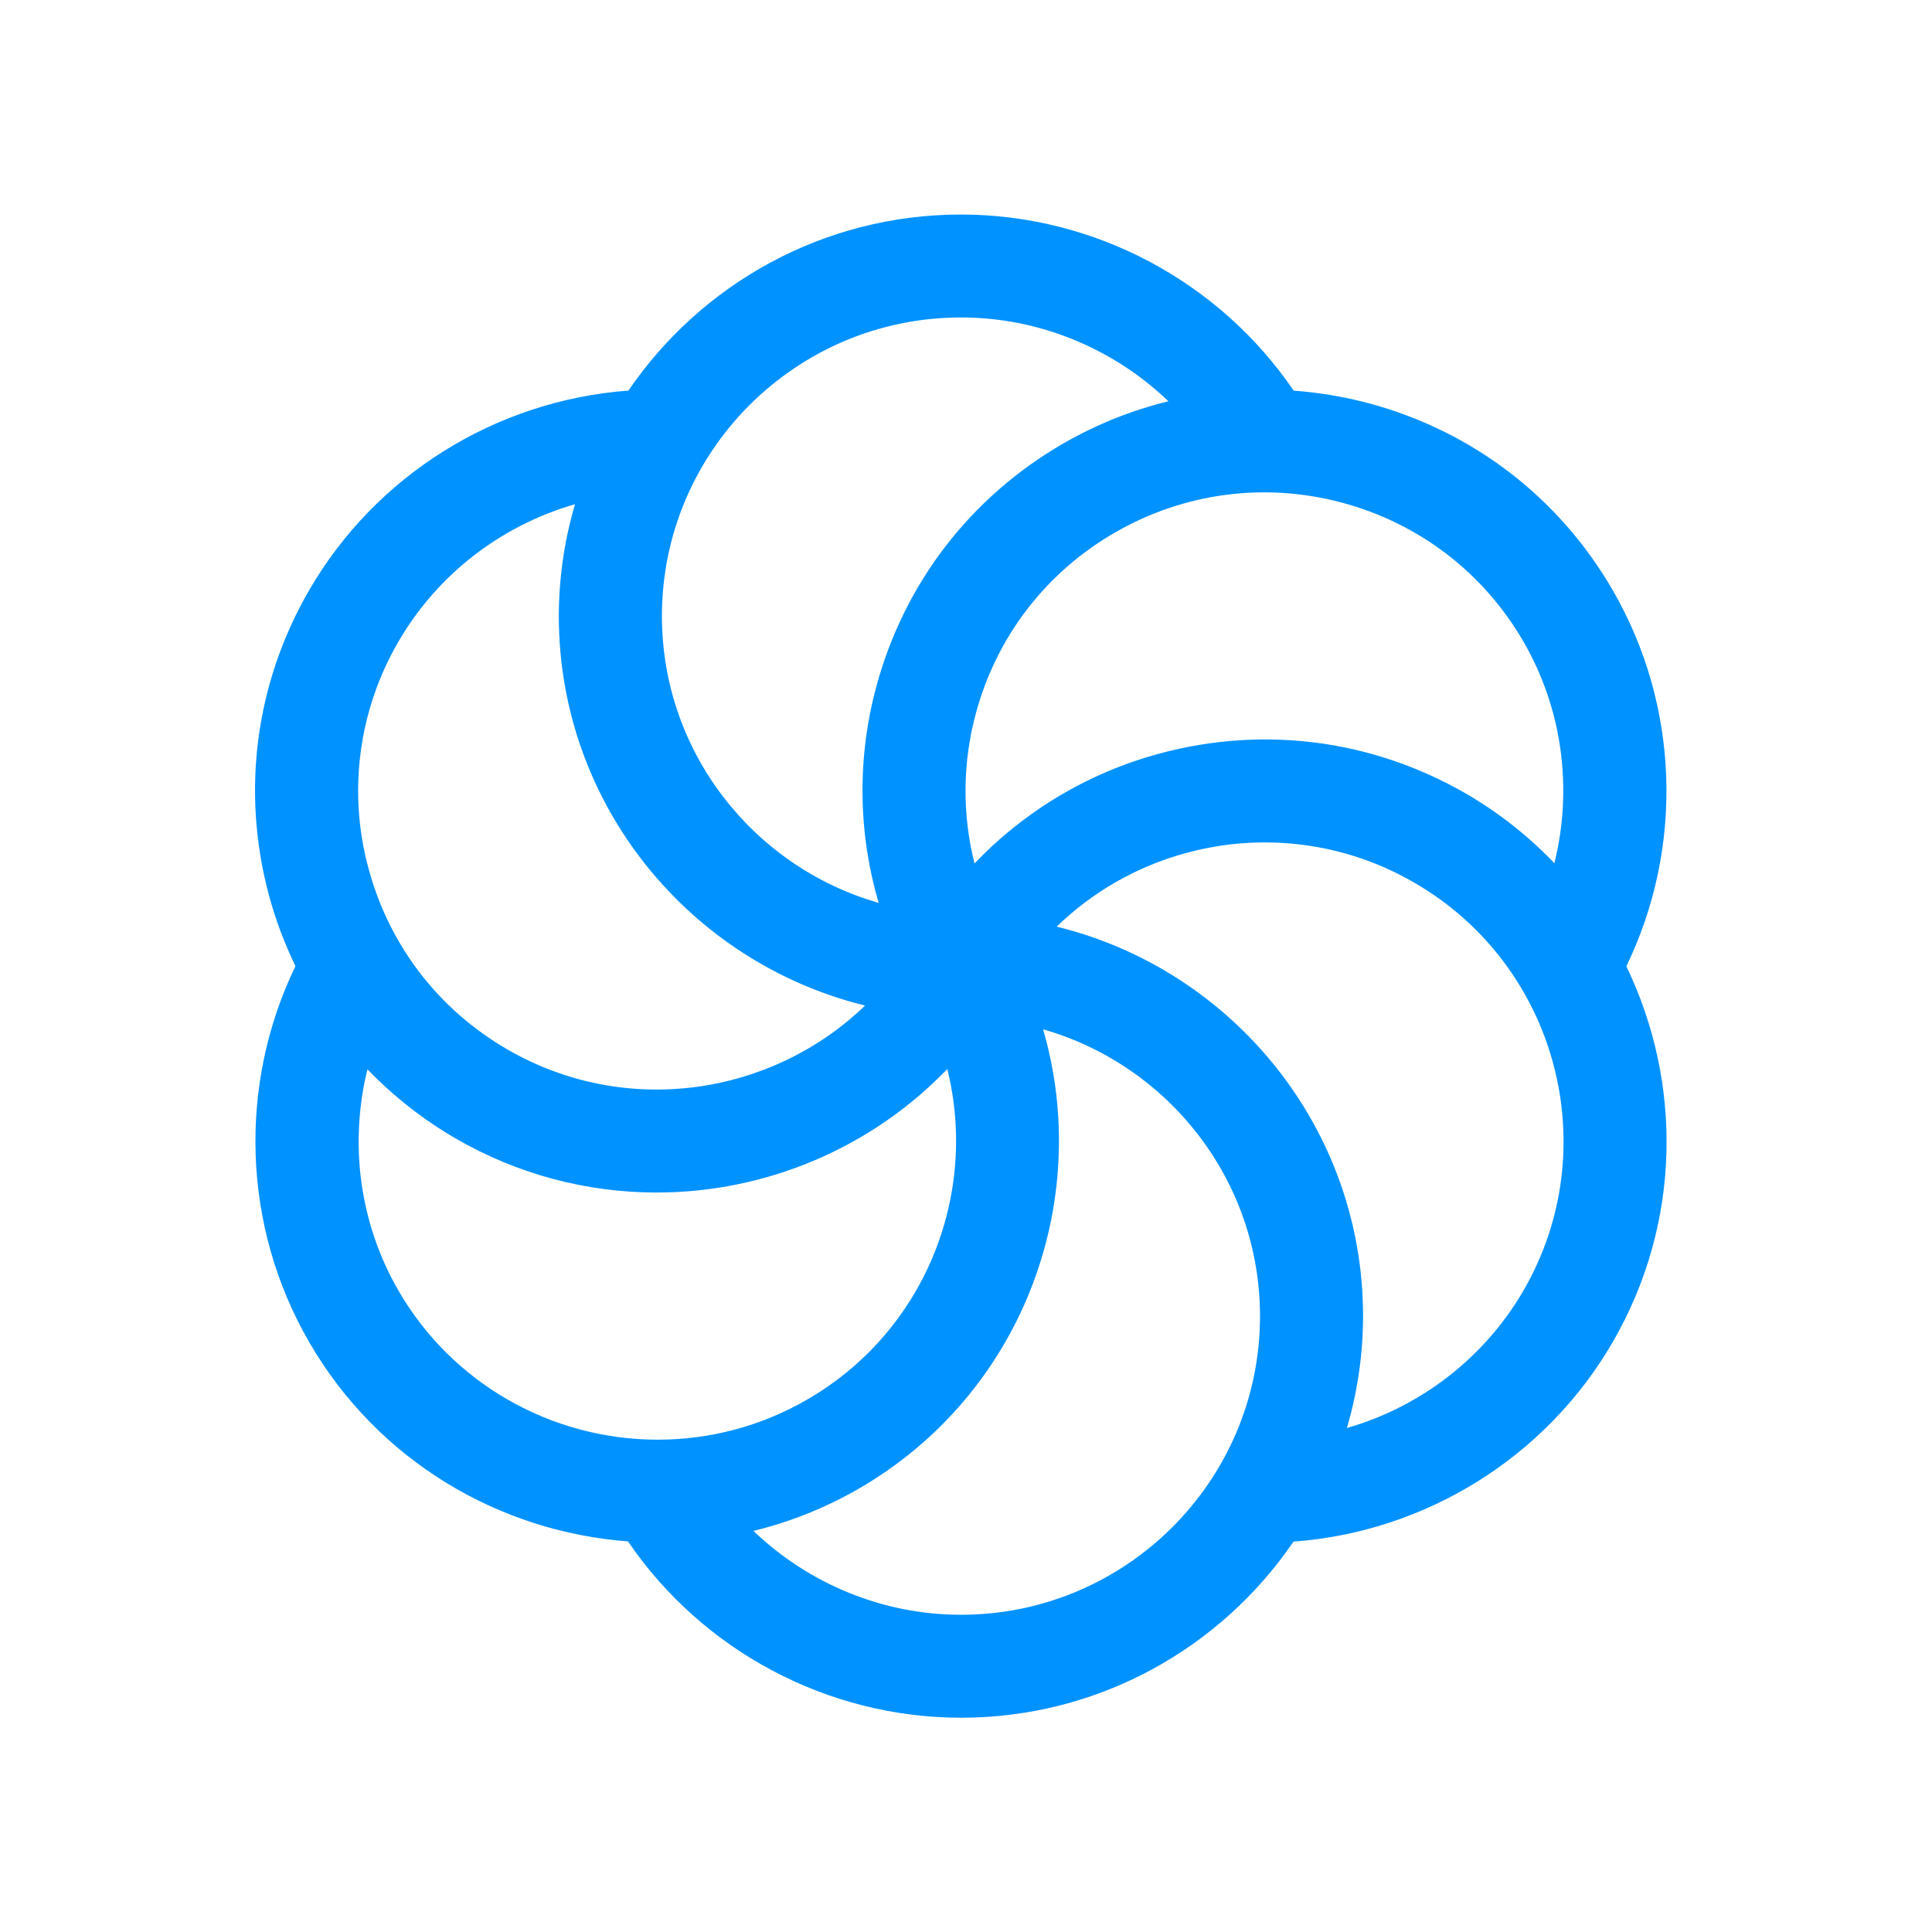
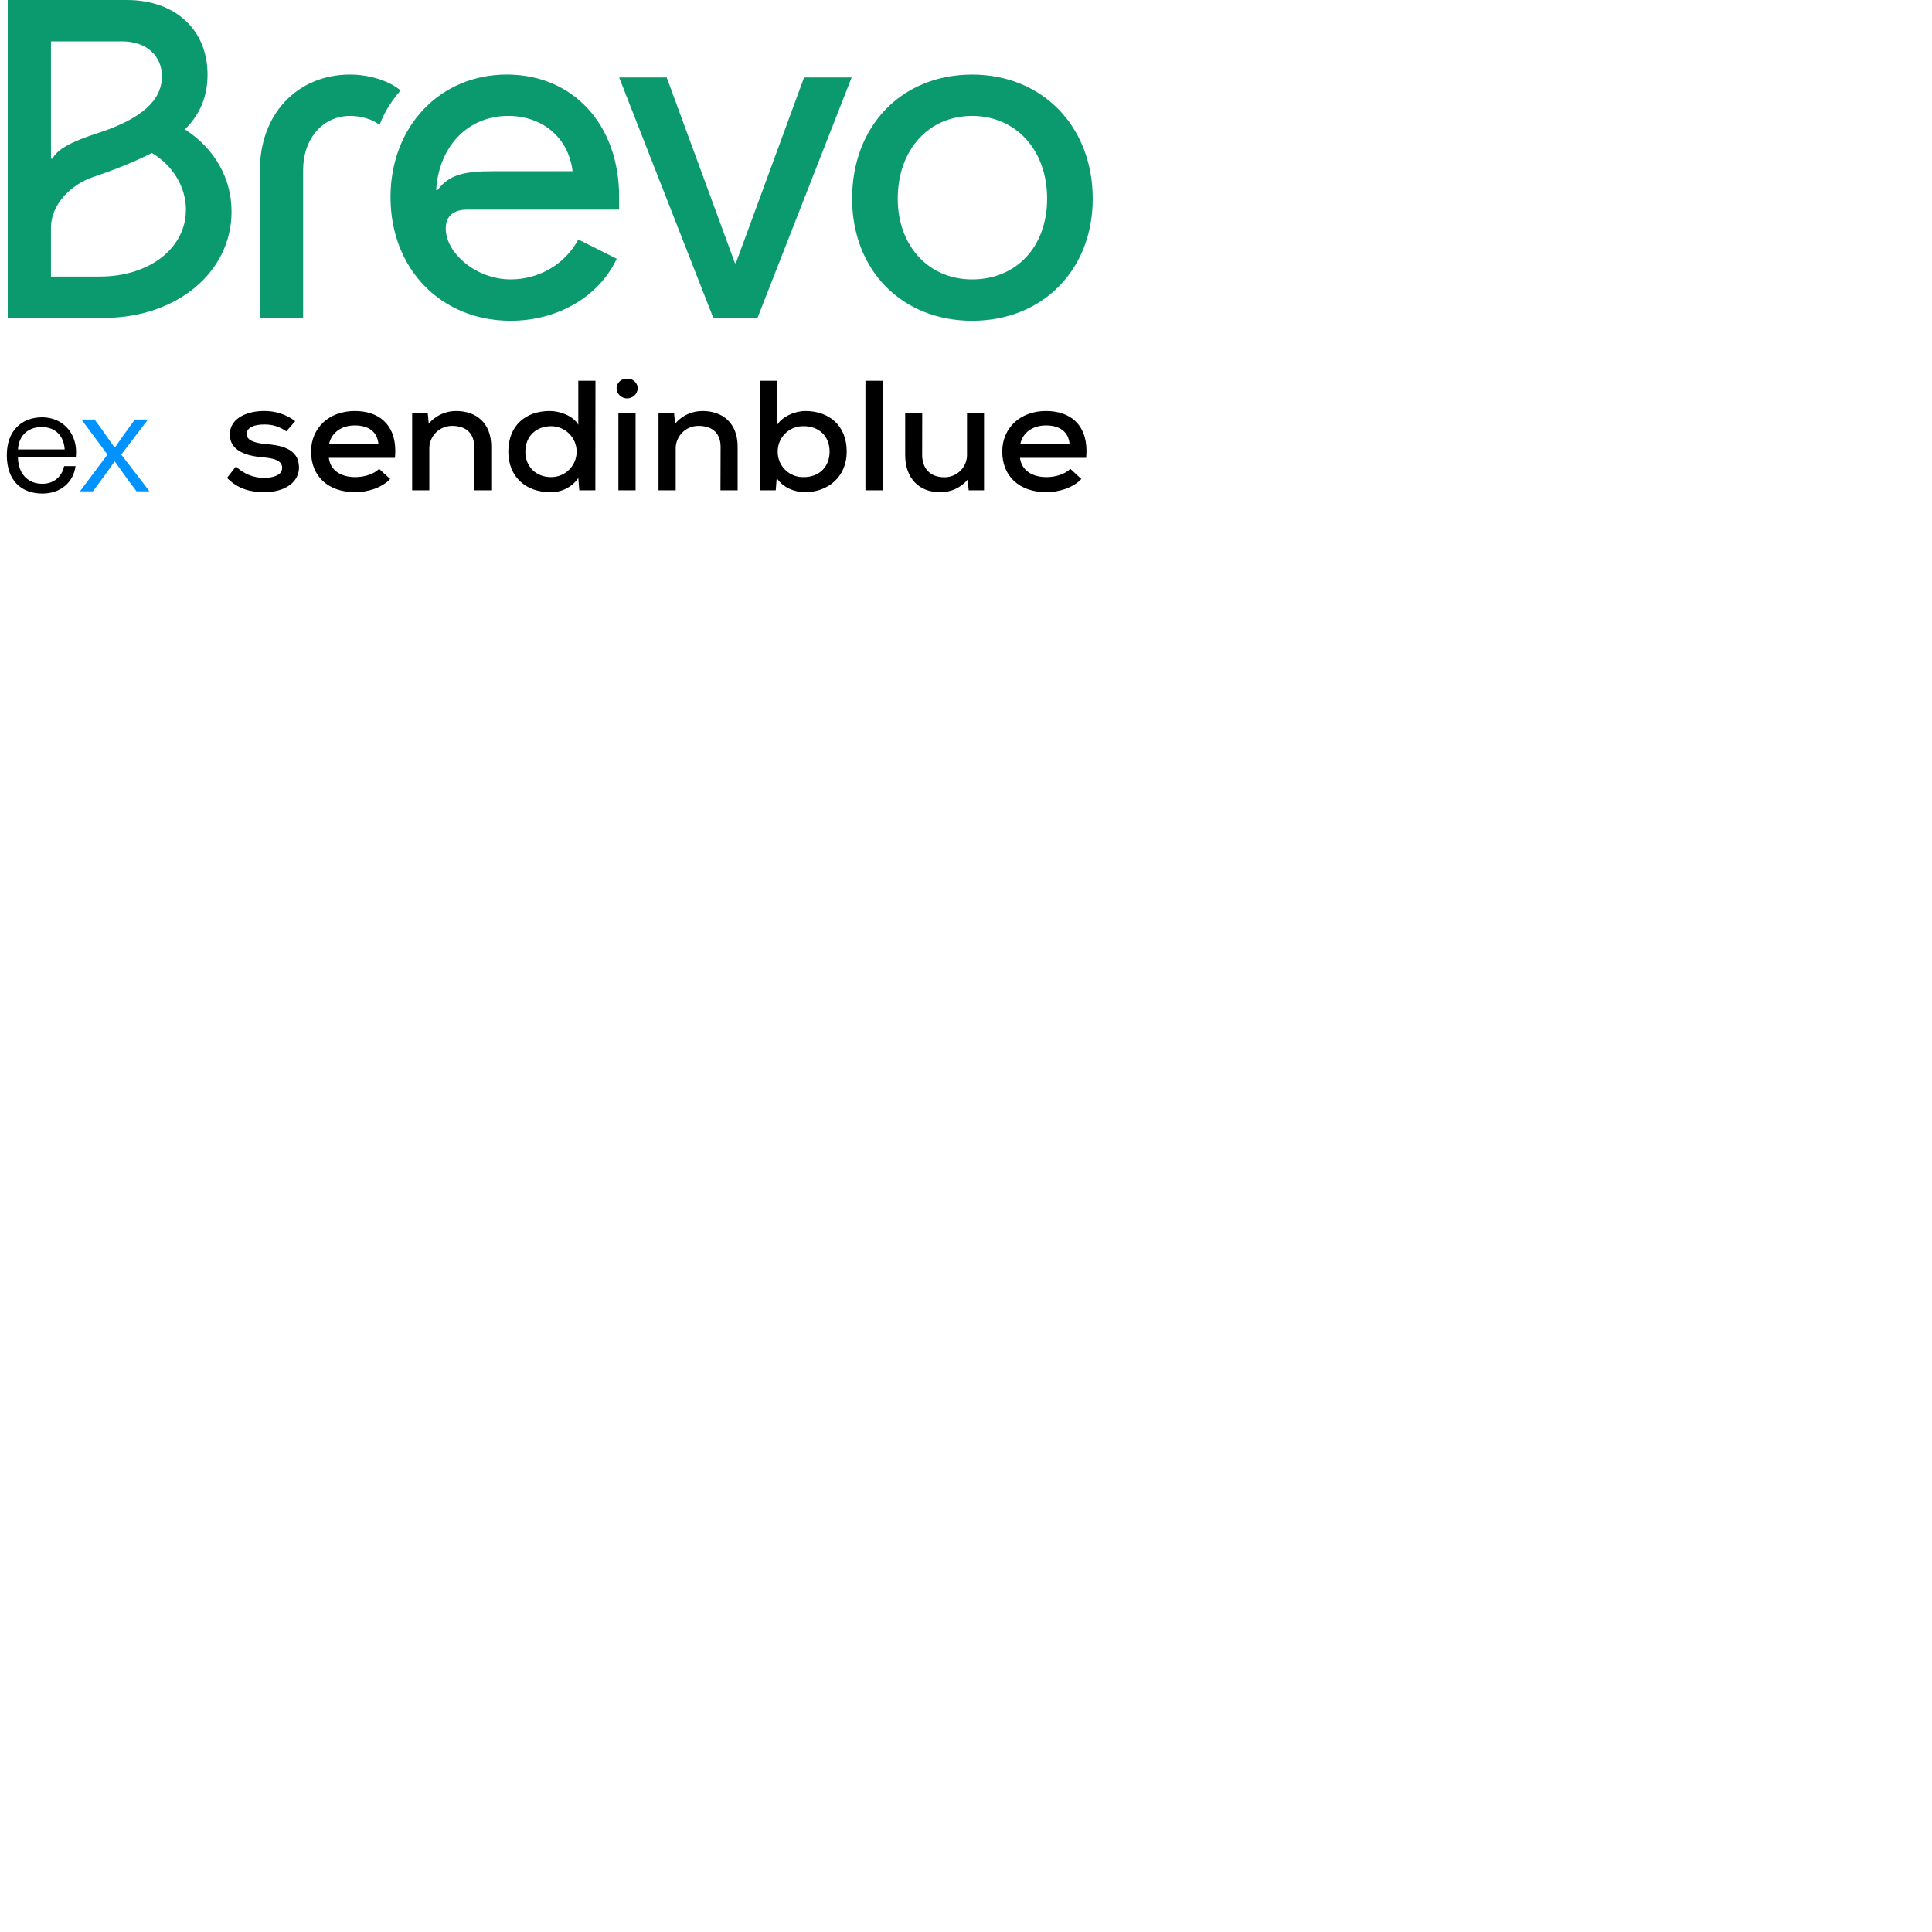
<svg xmlns="http://www.w3.org/2000/svg" width="250" height="250" fill="none">
-   <path fill="#0092FF" fill-rule="evenodd" d="M197.147 166.983c-5.016 8.644-13.209 15.024-22.859 17.801a51.664 51.664 0 0 0 2.092-14.469c0-24.386-16.926-44.839-39.647-50.409a38.471 38.471 0 0 1 16.888-9.565 38.53 38.53 0 0 1 15.073-1.005 38.422 38.422 0 0 1 14.289 4.865c18.479 10.655 24.832 34.331 14.164 52.782m-72.798 41.969c-10.107 0-19.721-4.009-26.854-10.854a51.798 51.798 0 0 0 13.58-5.436c21.143-12.189 30.418-37.042 23.901-59.469 16.179 4.629 28.068 19.501 28.068 37.122 0 21.301-17.361 38.637-38.695 38.637Zm-72.802-41.969c-5.053-8.74-6.36-19.038-4-28.616a52.368 52.368 0 0 0 11.495 8.997 51.793 51.793 0 0 0 25.932 6.95 52.398 52.398 0 0 0 20.449-4.172 52.074 52.074 0 0 0 17.156-11.81c4.058 16.296-2.899 33.989-18.171 42.795a38.504 38.504 0 0 1-19.282 5.168 38.899 38.899 0 0 1-19.406-5.173 38.543 38.543 0 0 1-14.175-14.139m0-83.937c5.017-8.644 13.21-15.024 22.861-17.8a51.6 51.6 0 0 0-2.096 14.472c0 24.373 16.919 44.82 39.628 50.4-12.105 11.678-30.948 14.52-46.227 5.711-8.953-5.164-15.355-13.494-18.03-23.464a38.315 38.315 0 0 1-1.01-15.042 38.39 38.39 0 0 1 4.874-14.277m72.804-41.969c10.111 0 19.716 4.005 26.843 10.845a52.3 52.3 0 0 0-13.573 5.445c-12.039 6.943-20.65 18.145-24.244 31.553a51.49 51.49 0 0 0 .327 27.914c-16.17-4.632-28.05-19.503-28.05-37.116 0-21.307 17.358-38.64 38.697-38.64m72.798 41.968c5.059 8.752 6.369 19.061 3.992 28.651a51.963 51.963 0 0 0-11.485-9.031c-12.039-6.937-26.061-8.781-39.489-5.19a51.7 51.7 0 0 0-24.063 14.257 38.371 38.371 0 0 1 .158-19.367c2.672-9.968 9.075-18.302 18.028-23.464 8.952-5.158 19.379-6.53 29.363-3.86 9.983 2.672 18.326 9.066 23.496 18.004m11.552-6.656c-6.95-12.02-18.17-20.618-31.598-24.21a52.607 52.607 0 0 0-9.699-1.63c-9.632-14.141-25.799-22.79-43.053-22.79-17.87 0-33.66 9.045-43.033 22.785-17.092 1.255-32.69 10.913-41.32 25.841-6.953 12.02-8.797 26.023-5.202 39.431a52.432 52.432 0 0 0 3.438 9.2c-7.449 15.402-6.867 33.706 1.761 48.628 8.934 15.45 24.668 24.571 41.269 25.811 9.631 14.153 25.831 22.817 43.085 22.817 17.868 0 33.658-9.046 43.03-22.789 17.092-1.254 32.689-10.909 41.32-25.839 8.936-15.454 8.983-33.63 1.751-48.604 7.459-15.41 6.881-33.721-1.751-48.65" clip-rule="evenodd" />
+   <path d="M116.167 25.702C116.167 19.418 120.144 14.998 125.8 14.998C131.456 14.998 135.496 19.415 135.496 25.702C135.496 31.989 131.457 36.156 125.8 36.156C120.143 36.156 116.167 31.799 116.167 25.702ZM110.262 25.702C110.262 34.975 116.726 41.509 125.799 41.509C134.872 41.509 141.399 34.975 141.399 25.702C141.399 16.43 134.936 9.647 125.799 9.647C116.663 9.647 110.262 16.307 110.262 25.702ZM80.118 10.02L92.301 41.135H98.02L110.201 10.02H104.048L95.223 34.041H95.098L86.272 10.02H80.118ZM56.438 24.581C56.81 18.855 60.602 14.998 65.761 14.998C70.235 14.998 73.592 17.861 74.089 22.156H63.771C60.104 22.156 58.115 22.591 56.625 24.584H56.438V24.581ZM50.534 25.514C50.534 34.787 57.06 41.507 66.071 41.507C72.162 41.507 77.506 38.396 79.805 33.478L74.834 30.988C73.094 34.224 69.737 36.153 66.071 36.153C61.656 36.153 57.68 32.792 57.68 29.556C57.68 27.877 58.799 27.128 60.414 27.128H80.115V25.449C80.115 16.114 74.149 9.642 65.573 9.642C56.997 9.642 50.533 16.302 50.533 25.512M33.629 41.131H39.223V22.03C39.223 17.923 41.77 14.997 45.314 14.997C46.806 14.997 48.358 15.495 49.106 16.178C49.666 14.684 50.535 13.193 51.84 11.698C50.348 10.455 47.801 9.644 45.314 9.644C38.478 9.644 33.629 14.747 33.629 22.027V41.133V41.131ZM6.594 20.537V5.351H15.792C18.899 5.351 20.951 7.155 20.951 9.893C20.951 13.004 18.279 15.369 12.81 17.174C9.081 18.355 7.404 19.351 6.781 20.535L6.594 20.537ZM6.594 35.784V29.437C6.594 26.637 8.956 23.899 12.25 22.84C15.172 21.844 17.594 20.848 19.646 19.792C22.381 21.411 24.058 24.209 24.058 27.135C24.058 32.112 19.334 35.784 12.933 35.784H6.594ZM1 41.135H13.43C22.878 41.135 29.962 35.223 29.962 27.382C29.962 23.088 27.787 19.231 23.933 16.741C25.923 14.748 26.855 12.446 26.855 9.645C26.855 3.859 22.691 0 16.415 0H1V41.135Z" fill="#0B996E" />
+   <path fill-rule="evenodd" clip-rule="evenodd" d="M82.119 49.341C81.858 49.097 81.506 48.975 81.15 49.004C80.794 48.975 80.442 49.097 80.181 49.341C79.92 49.584 79.775 49.926 79.78 50.283C79.833 50.999 80.431 51.553 81.15 51.553C81.87 51.553 82.468 50.999 82.521 50.283C82.526 49.926 82.38 49.584 82.119 49.341ZM74.962 63.445H77.039L77.054 49.27H74.832V54.968C74.147 53.771 72.413 53.184 71.128 53.184C68.065 53.184 65.776 55.028 65.776 58.435C65.776 61.76 68.11 63.686 71.173 63.686C72.624 63.739 74.004 63.051 74.832 61.86L74.962 63.445ZM34.17 54.928C32.799 54.928 31.922 55.371 31.922 56.162C31.922 56.953 32.844 57.3 34.214 57.441C36.162 57.603 38.688 57.928 38.688 60.523C38.688 62.37 36.91 63.686 34.192 63.686C32.477 63.686 30.829 63.316 29.377 61.838L30.533 60.36C31.503 61.313 32.812 61.845 34.173 61.838C35.351 61.838 36.507 61.491 36.507 60.559C36.507 59.628 35.607 59.322 34.044 59.181C32.073 59.019 29.74 58.442 29.74 56.225C29.74 54.008 32.162 53.184 34.129 53.184C35.596 53.154 37.031 53.618 38.203 54.499L37.047 55.818C36.212 55.214 35.201 54.901 34.17 54.928ZM45.988 61.742C47.099 61.742 48.388 61.372 49.051 60.667L50.488 61.982C49.395 63.139 47.573 63.686 45.947 63.686C42.477 63.686 40.251 61.638 40.251 58.435C40.251 55.393 42.562 53.184 45.903 53.184C49.01 53.184 51.151 54.906 51.151 58.357C51.151 58.638 51.129 58.945 51.106 59.248H42.551C42.736 60.807 44.032 61.742 45.988 61.742ZM42.569 57.503C42.907 55.881 44.299 55.05 45.903 55.05C47.736 55.05 48.847 55.9 48.973 57.503H42.569ZM61.365 57.825C61.365 56.103 60.336 55.109 58.517 55.109C57.714 55.101 56.943 55.422 56.383 55.997C55.824 56.571 55.524 57.349 55.554 58.15V63.445H53.332V53.428H55.347L55.477 54.824C56.357 53.778 57.659 53.176 59.028 53.184C61.577 53.184 63.569 54.684 63.569 57.806V63.445H61.347L61.365 57.825ZM67.98 58.435C67.98 60.463 69.436 61.742 71.313 61.742C73.138 61.742 74.617 60.266 74.617 58.446C74.617 56.625 73.138 55.15 71.313 55.15C69.436 55.15 67.98 56.406 67.98 58.435ZM82.243 63.445H80.021V53.428H82.243V63.445ZM90.398 55.109C92.221 55.109 93.246 56.103 93.246 57.825L93.228 63.445H95.45V57.806C95.45 54.684 93.457 53.184 90.909 53.184C89.539 53.176 88.236 53.777 87.354 54.824L87.224 53.428H85.213V63.445H87.435V58.15C87.404 57.349 87.703 56.57 88.263 55.995C88.823 55.421 89.595 55.1 90.398 55.109ZM100.506 55.068C101.191 53.871 102.928 53.184 104.209 53.184C107.25 53.184 109.565 55.031 109.565 58.435C109.565 61.76 107.08 63.686 104.191 63.686C102.861 63.686 101.343 63.139 100.506 61.86L100.38 63.445H98.302V49.27H100.524L100.506 55.068ZM101.615 60.812C100.976 60.187 100.621 59.328 100.635 58.435C100.629 57.546 100.986 56.693 101.624 56.073C102.262 55.453 103.126 55.119 104.017 55.15C105.939 55.15 107.35 56.406 107.35 58.435C107.35 60.463 105.946 61.742 104.017 61.742C103.122 61.773 102.254 61.437 101.615 60.812ZM114.209 63.445H111.987V49.27H114.209V63.445ZM122.198 61.76C120.335 61.76 119.327 60.585 119.327 58.882L119.335 53.428H117.131V58.9C117.131 61.923 118.983 63.686 121.576 63.686C122.975 63.732 124.317 63.134 125.216 62.063L125.346 63.445H127.335V53.428H125.131V58.738C125.166 59.533 124.871 60.307 124.316 60.879C123.761 61.45 122.995 61.769 122.198 61.76ZM135.431 61.742C136.542 61.742 137.827 61.372 138.494 60.667L139.927 61.982C138.835 63.139 137.016 63.686 135.387 63.686C131.92 63.686 129.69 61.638 129.69 58.435C129.69 55.393 132.005 53.184 135.346 53.184C138.449 53.184 140.59 54.906 140.59 58.357C140.59 58.597 140.574 58.857 140.558 59.117C140.555 59.16 140.552 59.204 140.549 59.248H131.983C132.179 60.807 133.483 61.742 135.431 61.742ZM132.013 57.503C132.346 55.881 133.738 55.05 135.346 55.05C137.164 55.05 138.279 55.9 138.412 57.503H132.013Z" fill="black" />
+   <path d="M5.49 63.864C2.808 63.864 0.882 62.244 0.882 58.896C0.882 55.782 2.754 54 5.454 54C7.974 54 9.846 55.872 9.846 58.5C9.846 58.716 9.828 58.932 9.81 59.166H2.322C2.358 61.416 3.69 62.604 5.49 62.604C7.038 62.604 8.028 61.596 8.298 60.318H9.774C9.504 62.442 7.794 63.864 5.49 63.864ZM2.322 58.158H8.37C8.262 56.412 7.182 55.26 5.4 55.26C3.726 55.26 2.448 56.25 2.322 58.158Z" fill="black" />
+   <path d="M10.344 63.576L13.908 58.824L10.542 54.288H12.234L13.008 55.332C13.602 56.16 14.196 57.006 14.808 57.888H14.88C15.492 57.006 16.104 56.142 16.716 55.296L17.454 54.288H19.146L15.69 58.824L19.344 63.576H17.67L16.572 62.118C16.014 61.344 15.456 60.57 14.88 59.742H14.808C14.232 60.57 13.656 61.362 13.08 62.154L12.018 63.576H10.344Z" fill="#0092FF" />
</svg>
